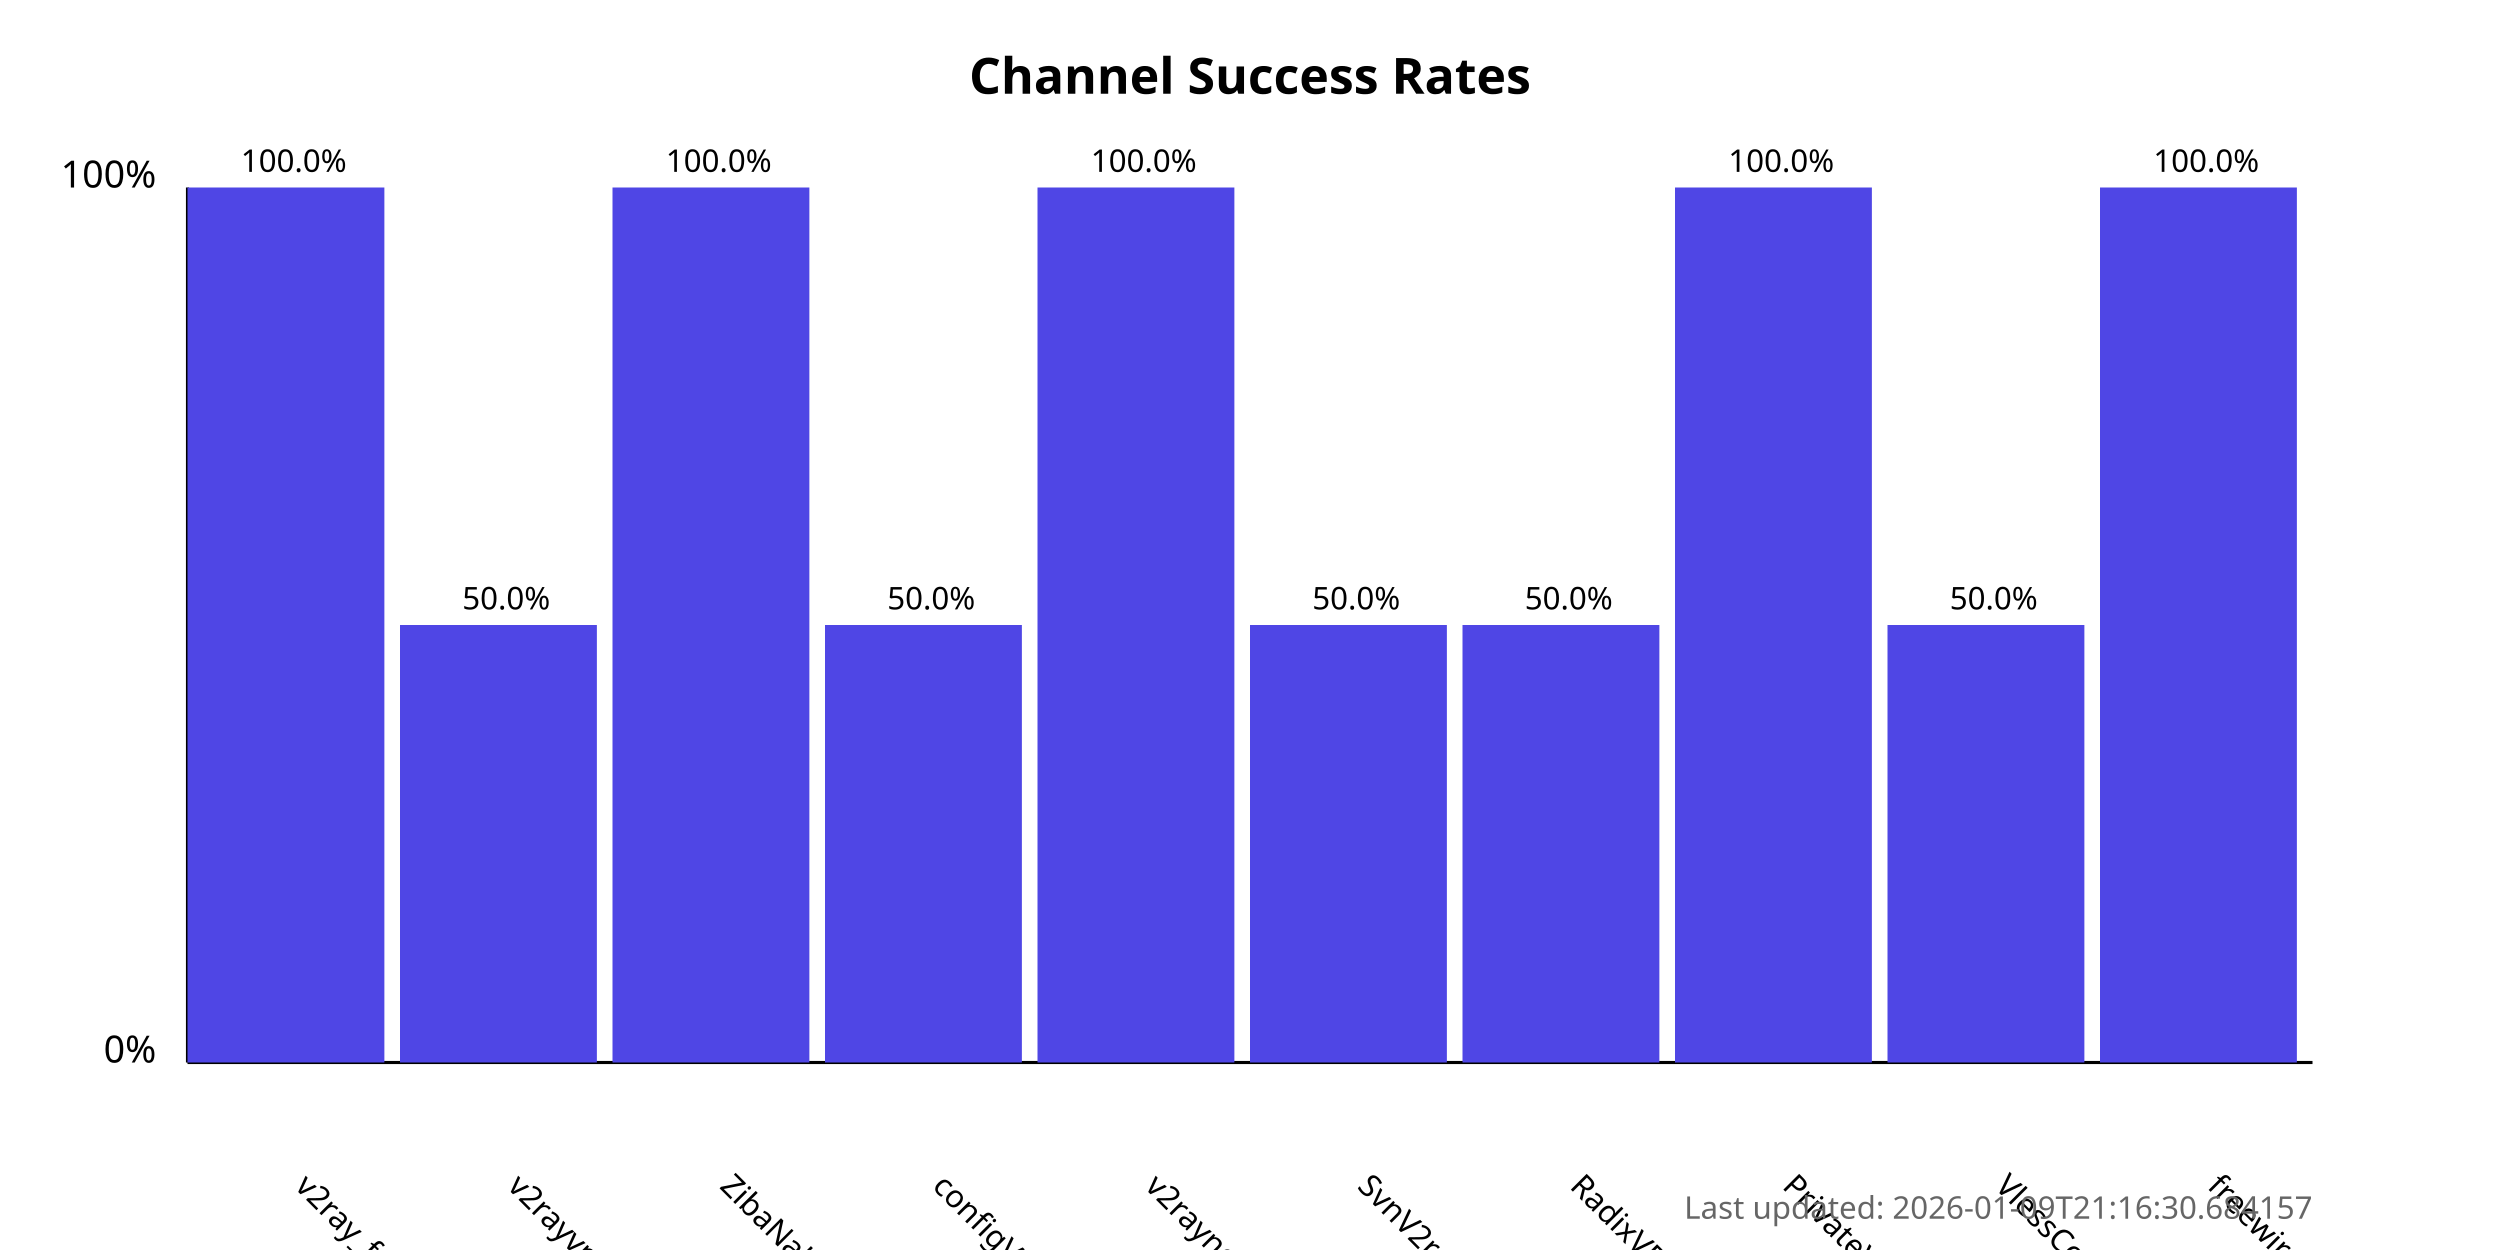
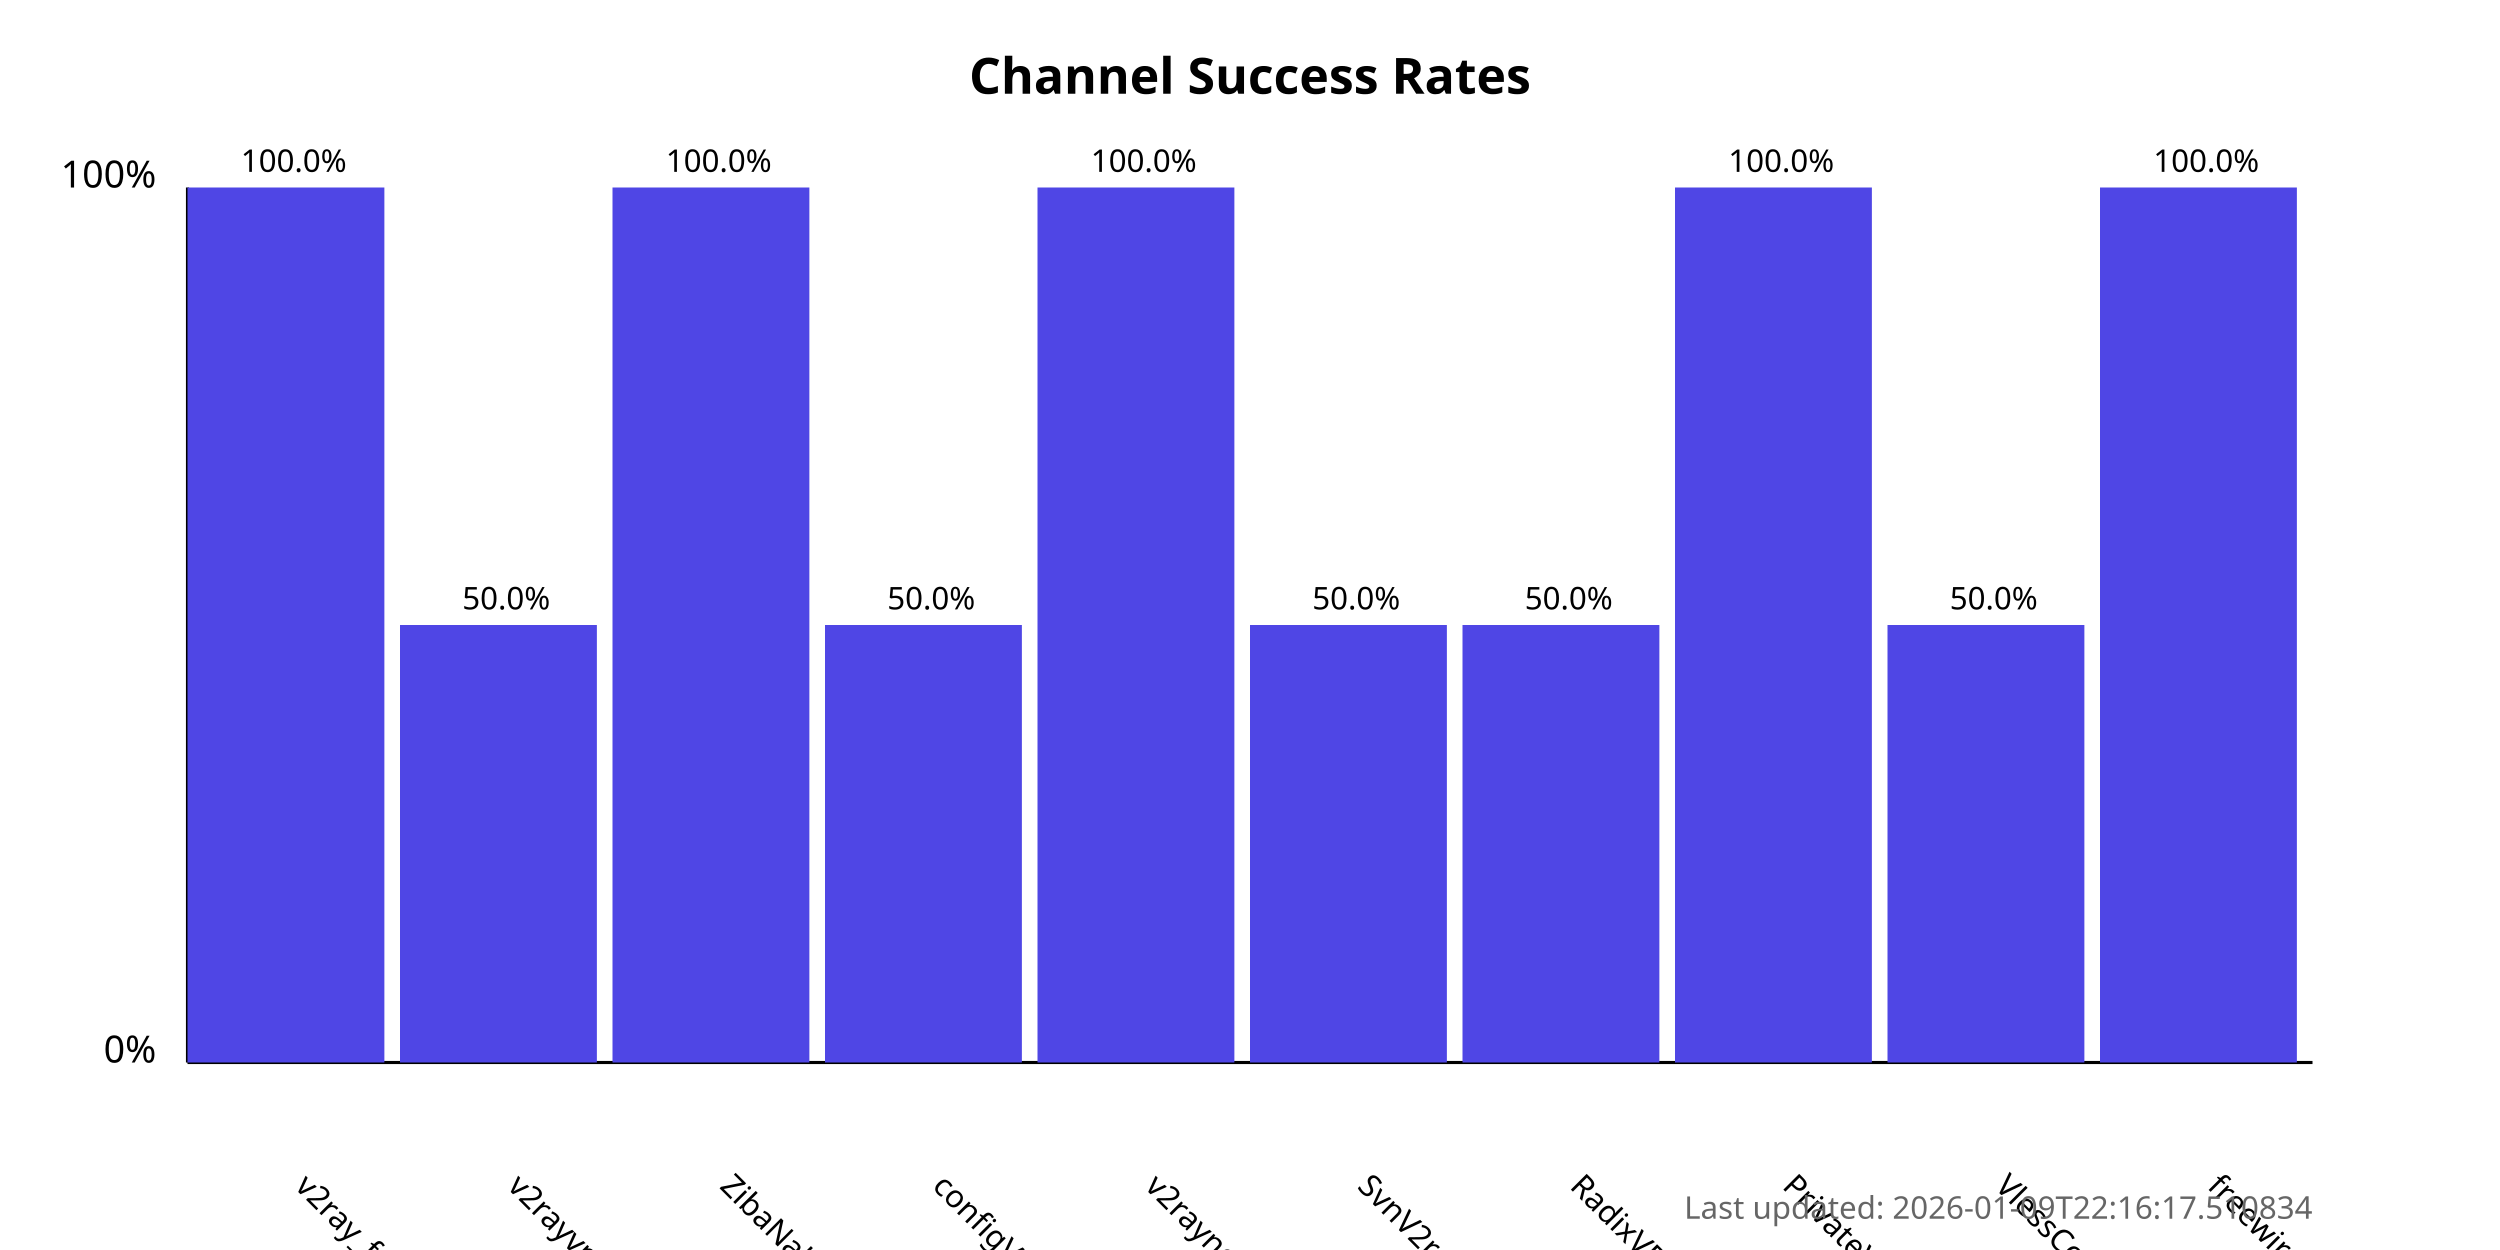
<svg xmlns="http://www.w3.org/2000/svg" width="800" height="400">
  <style>
            .chart-title { font: bold 16px sans-serif; }
            .axis-label { font: 12px sans-serif; }
            .tick-label { font: 10px sans-serif; }
            .bar { fill: #4f46e5; }
            .bar:hover { fill: #6366f1; }
            .timestamp { font: 10px sans-serif; fill: #666; }
        </style>
  <text x="400.0" y="30" text-anchor="middle" class="chart-title">
            Channel Success Rates
        </text>
  <line x1="60" y1="340" x2="60" y2="60" stroke="black" stroke-width="1" />
  <line x1="60" y1="340" x2="740" y2="340" stroke="black" stroke-width="1" />
  <text x="50" y="340" text-anchor="end" class="axis-label">0%</text>
  <text x="50" y="60" text-anchor="end" class="axis-label">100%</text>
  <g>
    <rect x="60" y="60.0" width="63.0" height="280.0" class="bar" />
    <text x="94.0" y="380" transform="rotate(45, 94.0, 380)" text-anchor="start" class="tick-label">
                v2ray_free_conf
            </text>
    <text x="94.0" y="55.0" text-anchor="middle" class="tick-label">
                100.0%
            </text>
  </g>
  <g>
    <rect x="128.0" y="200.0" width="63.0" height="140.0" class="bar" />
    <text x="162.0" y="380" transform="rotate(45, 162.0, 380)" text-anchor="start" class="tick-label">
                v2rayvpno
            </text>
    <text x="162.0" y="195.0" text-anchor="middle" class="tick-label">
                50.0%
            </text>
  </g>
  <g>
    <rect x="196.0" y="60.0" width="63.0" height="280.0" class="bar" />
    <text x="230.0" y="380" transform="rotate(45, 230.0, 380)" text-anchor="start" class="tick-label">
                ZibaNabz
            </text>
    <text x="230.0" y="55.0" text-anchor="middle" class="tick-label">
                100.0%
            </text>
  </g>
  <g>
    <rect x="264.0" y="200.0" width="63.0" height="140.0" class="bar" />
    <text x="298.0" y="380" transform="rotate(45, 298.0, 380)" text-anchor="start" class="tick-label">
                configV2rayForFree
            </text>
    <text x="298.0" y="195.0" text-anchor="middle" class="tick-label">
                50.0%
            </text>
  </g>
  <g>
    <rect x="332.0" y="60.0" width="63.0" height="280.0" class="bar" />
    <text x="366.0" y="380" transform="rotate(45, 366.0, 380)" text-anchor="start" class="tick-label">
                v2rayngvpn
            </text>
    <text x="366.0" y="55.0" text-anchor="middle" class="tick-label">
                100.0%
            </text>
  </g>
  <g>
    <rect x="400.0" y="200.0" width="63.0" height="140.0" class="bar" />
    <text x="434.0" y="380" transform="rotate(45, 434.0, 380)" text-anchor="start" class="tick-label">
                SvnV2ray
            </text>
    <text x="434.0" y="195.0" text-anchor="middle" class="tick-label">
                50.0%
            </text>
  </g>
  <g>
    <rect x="468.0" y="200.0" width="63.0" height="140.0" class="bar" />
    <text x="502.0" y="380" transform="rotate(45, 502.0, 380)" text-anchor="start" class="tick-label">
                RadixVPN
            </text>
    <text x="502.0" y="195.0" text-anchor="middle" class="tick-label">
                50.0%
            </text>
  </g>
  <g>
    <rect x="536.0" y="60.0" width="63.0" height="280.0" class="bar" />
    <text x="570.0" y="380" transform="rotate(45, 570.0, 380)" text-anchor="start" class="tick-label">
                PrivateVPNs
            </text>
    <text x="570.0" y="55.0" text-anchor="middle" class="tick-label">
                100.0%
            </text>
  </g>
  <g>
    <rect x="604.0" y="200.0" width="63.0" height="140.0" class="bar" />
    <text x="638.0" y="380" transform="rotate(45, 638.0, 380)" text-anchor="start" class="tick-label">
                VlessConfig
            </text>
    <text x="638.0" y="195.0" text-anchor="middle" class="tick-label">
                50.0%
            </text>
  </g>
  <g>
    <rect x="672.0" y="60.0" width="63.0" height="280.0" class="bar" />
    <text x="706.0" y="380" transform="rotate(45, 706.0, 380)" text-anchor="start" class="tick-label">
                freewireguard
            </text>
    <text x="706.0" y="55.0" text-anchor="middle" class="tick-label">
                100.0%
            </text>
  </g>
  <text x="740" y="390" text-anchor="end" class="timestamp">
-             Last updated: 2026-01-09T21:16:30.684157
+             Last updated: 2026-01-09T22:16:17.510834
        </text>
</svg>
